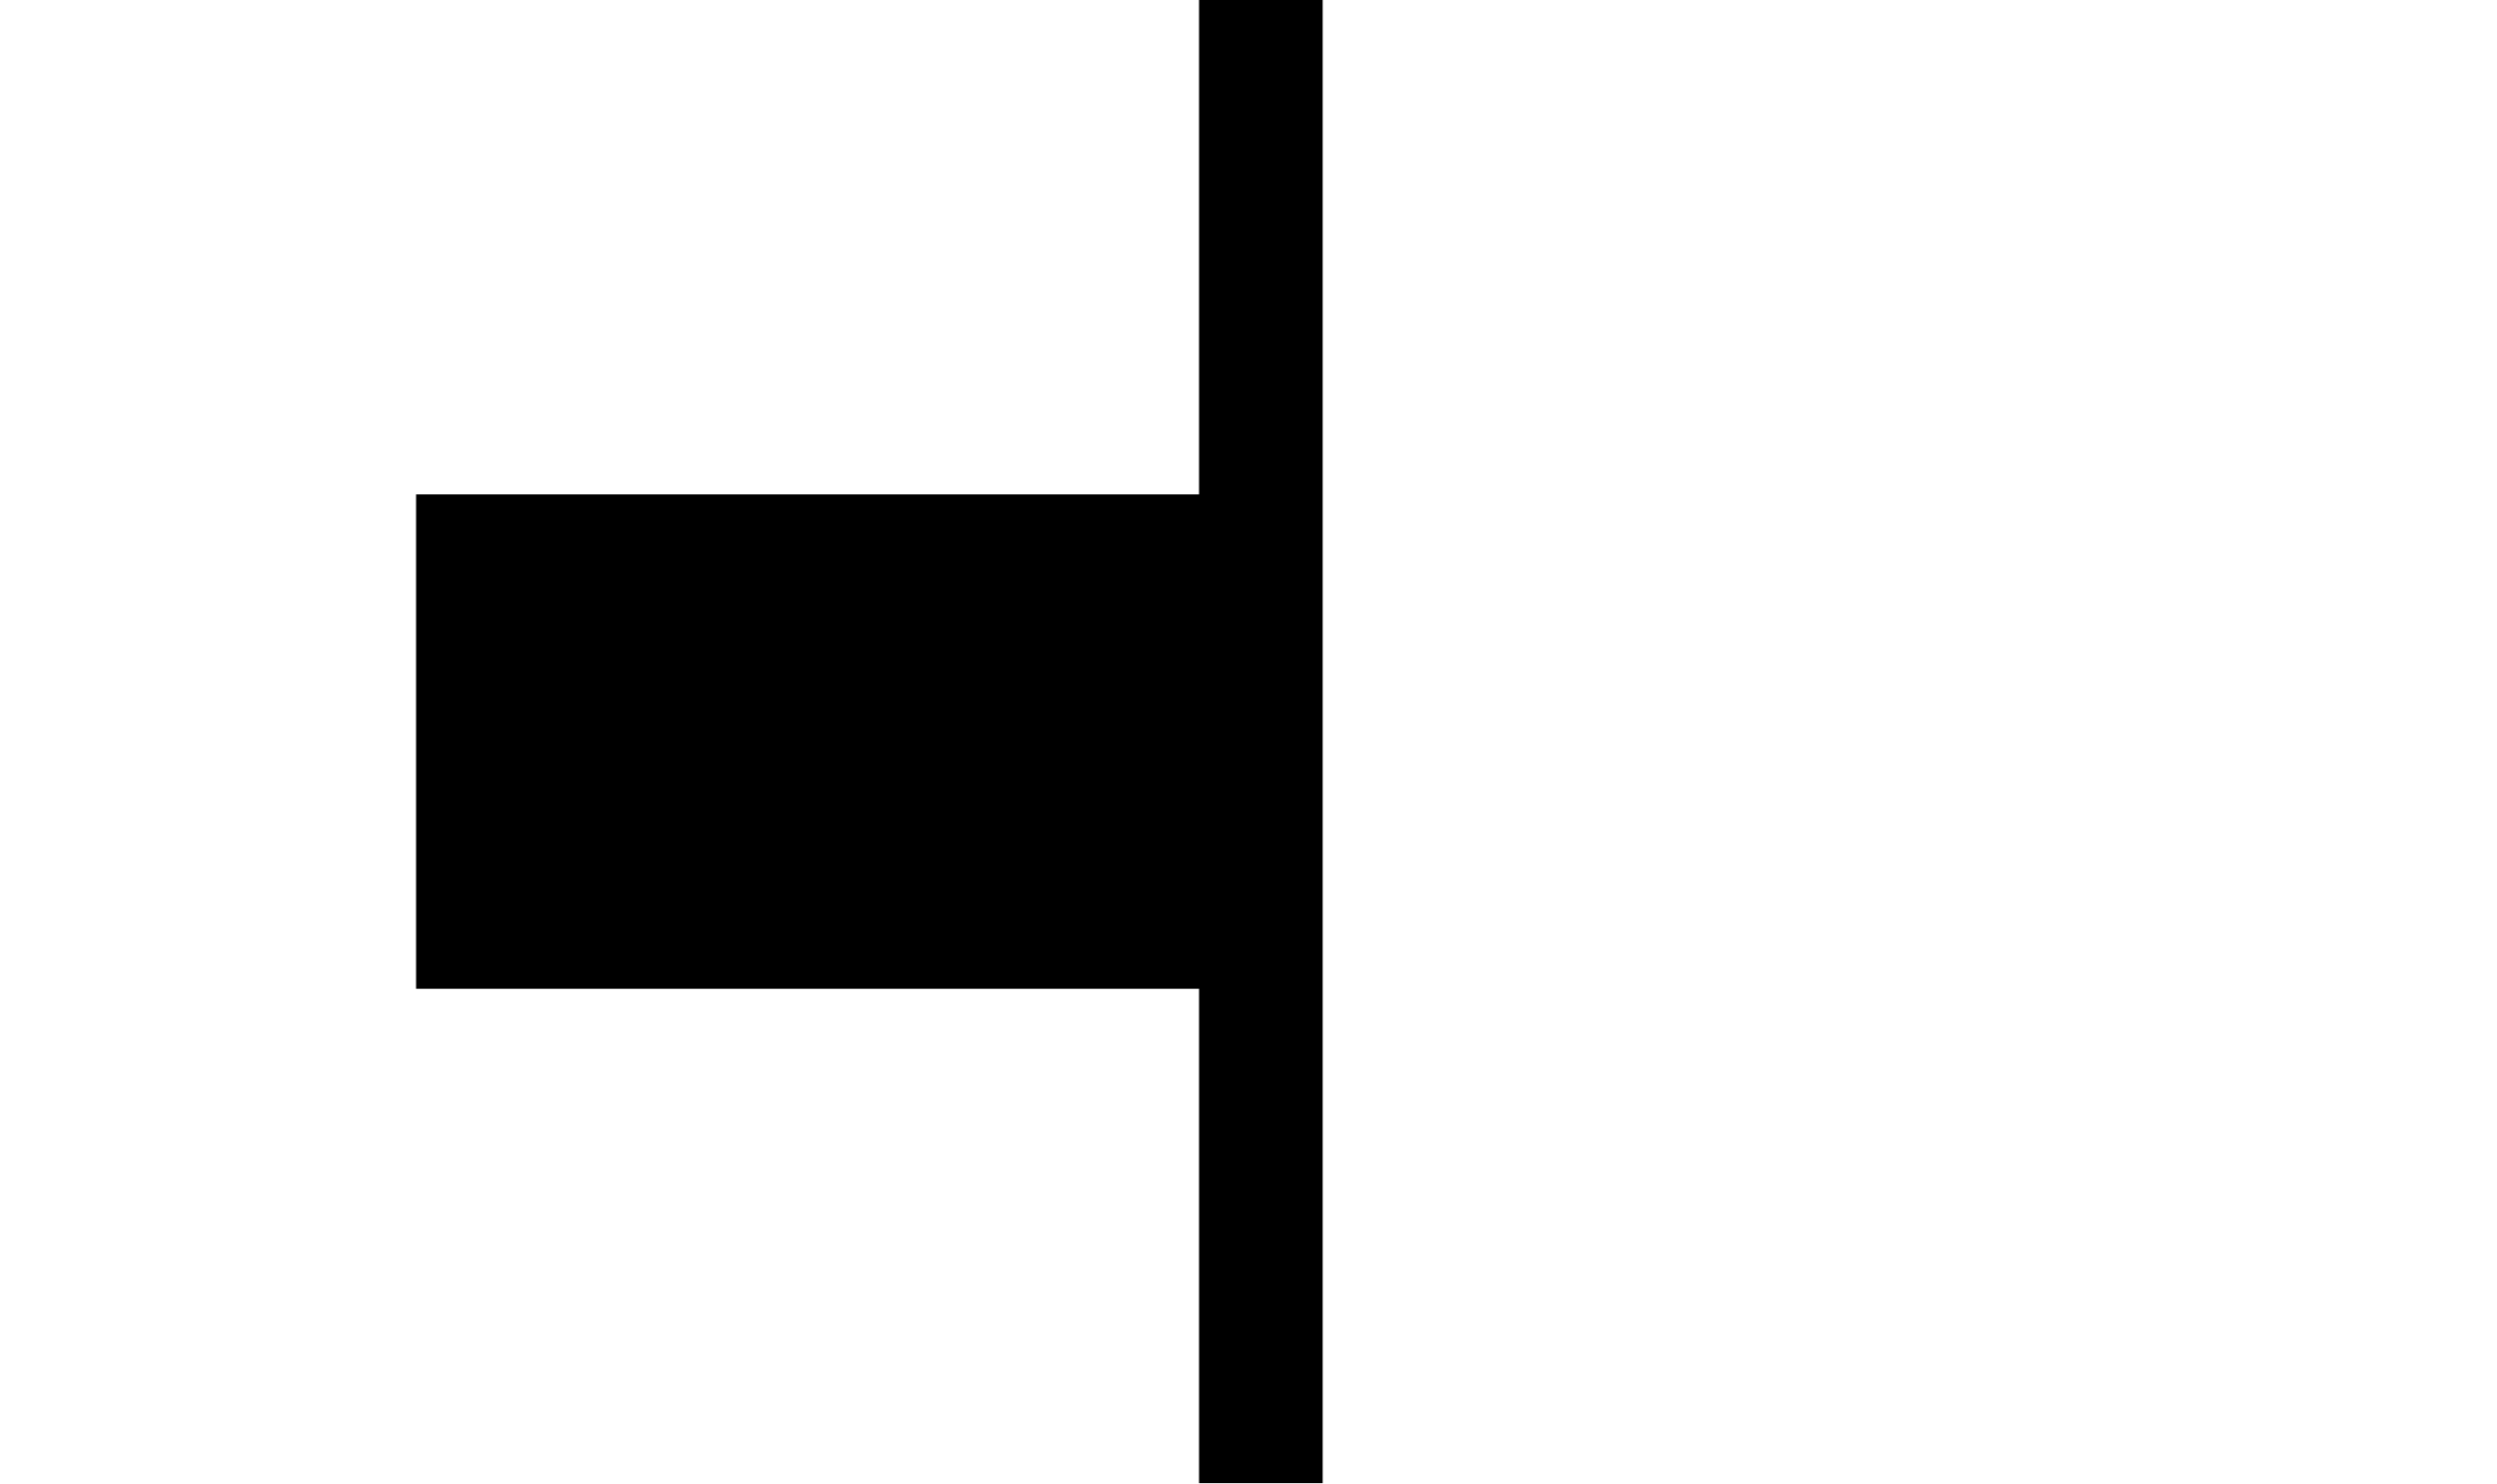
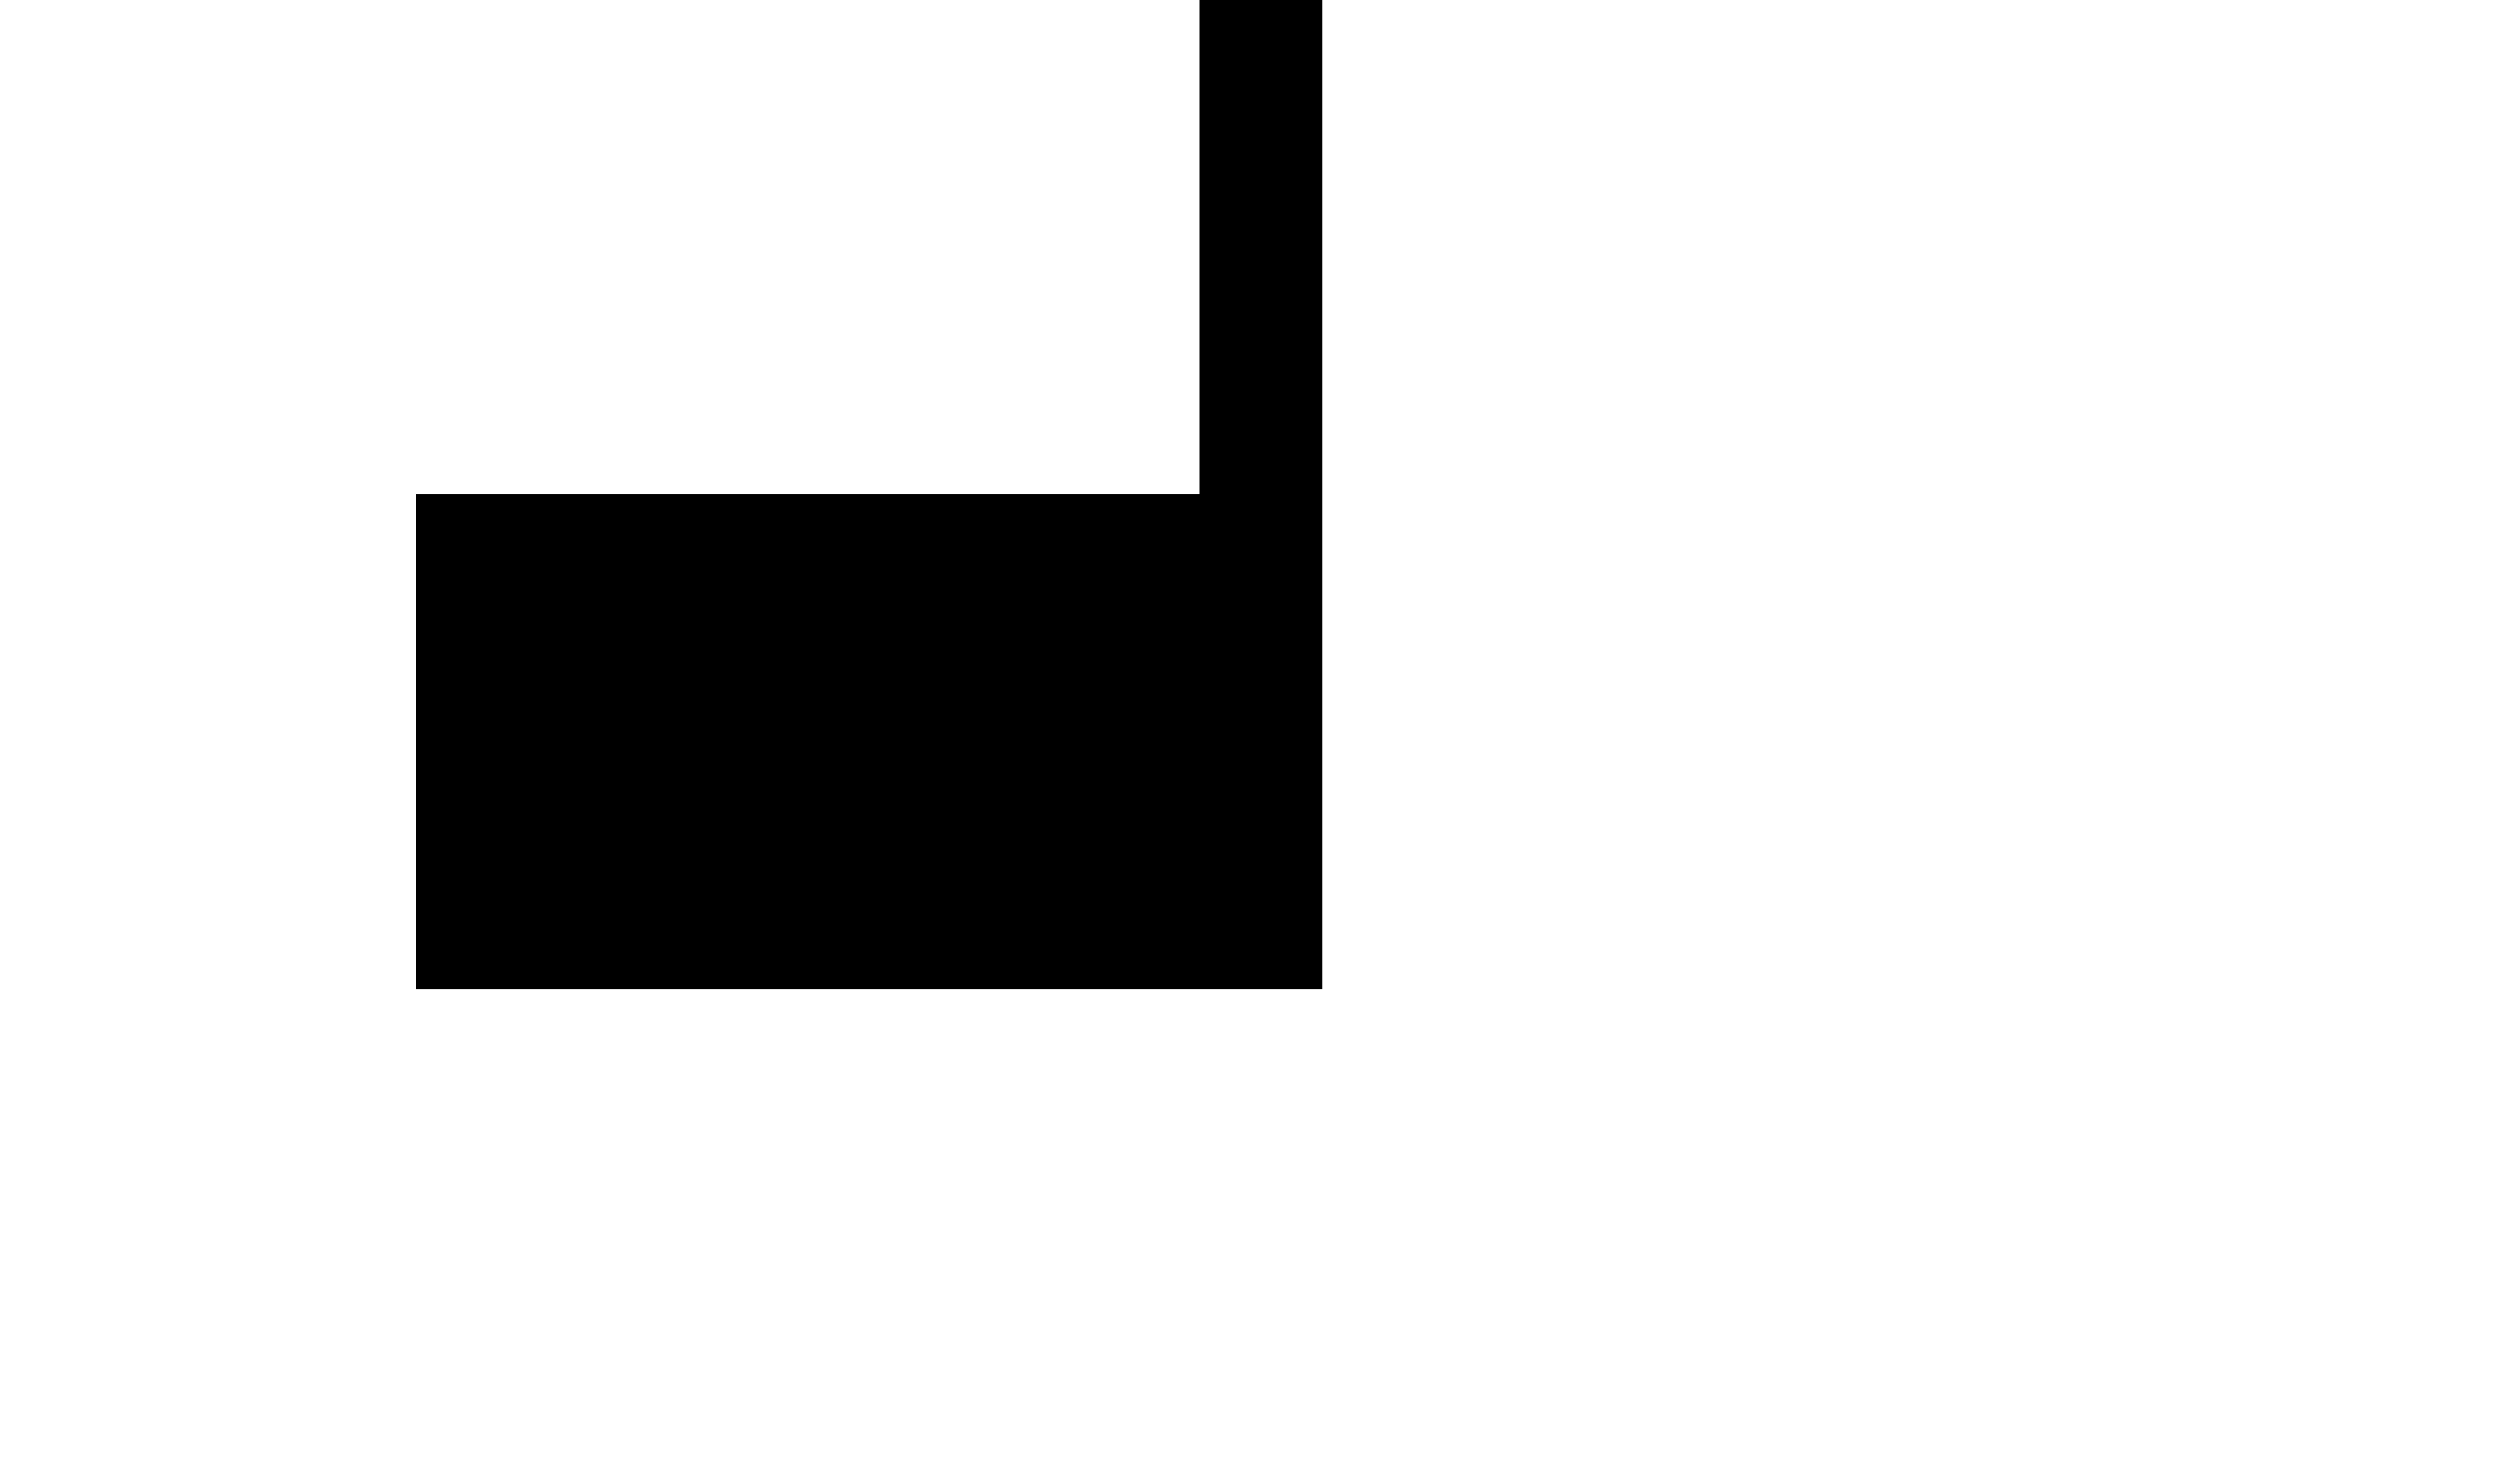
<svg xmlns="http://www.w3.org/2000/svg" version="1.1" viewBox="-10 0 1010 600">
-   <path fill="currentColor" d="M475 0h50v600h-50v-600zM158.3 200h316.7v200h-316.7v-200z" />
+   <path fill="currentColor" d="M475 0h50v400h-50v-400zM158.3 200h316.7v200h-316.7v-200z" />
</svg>
